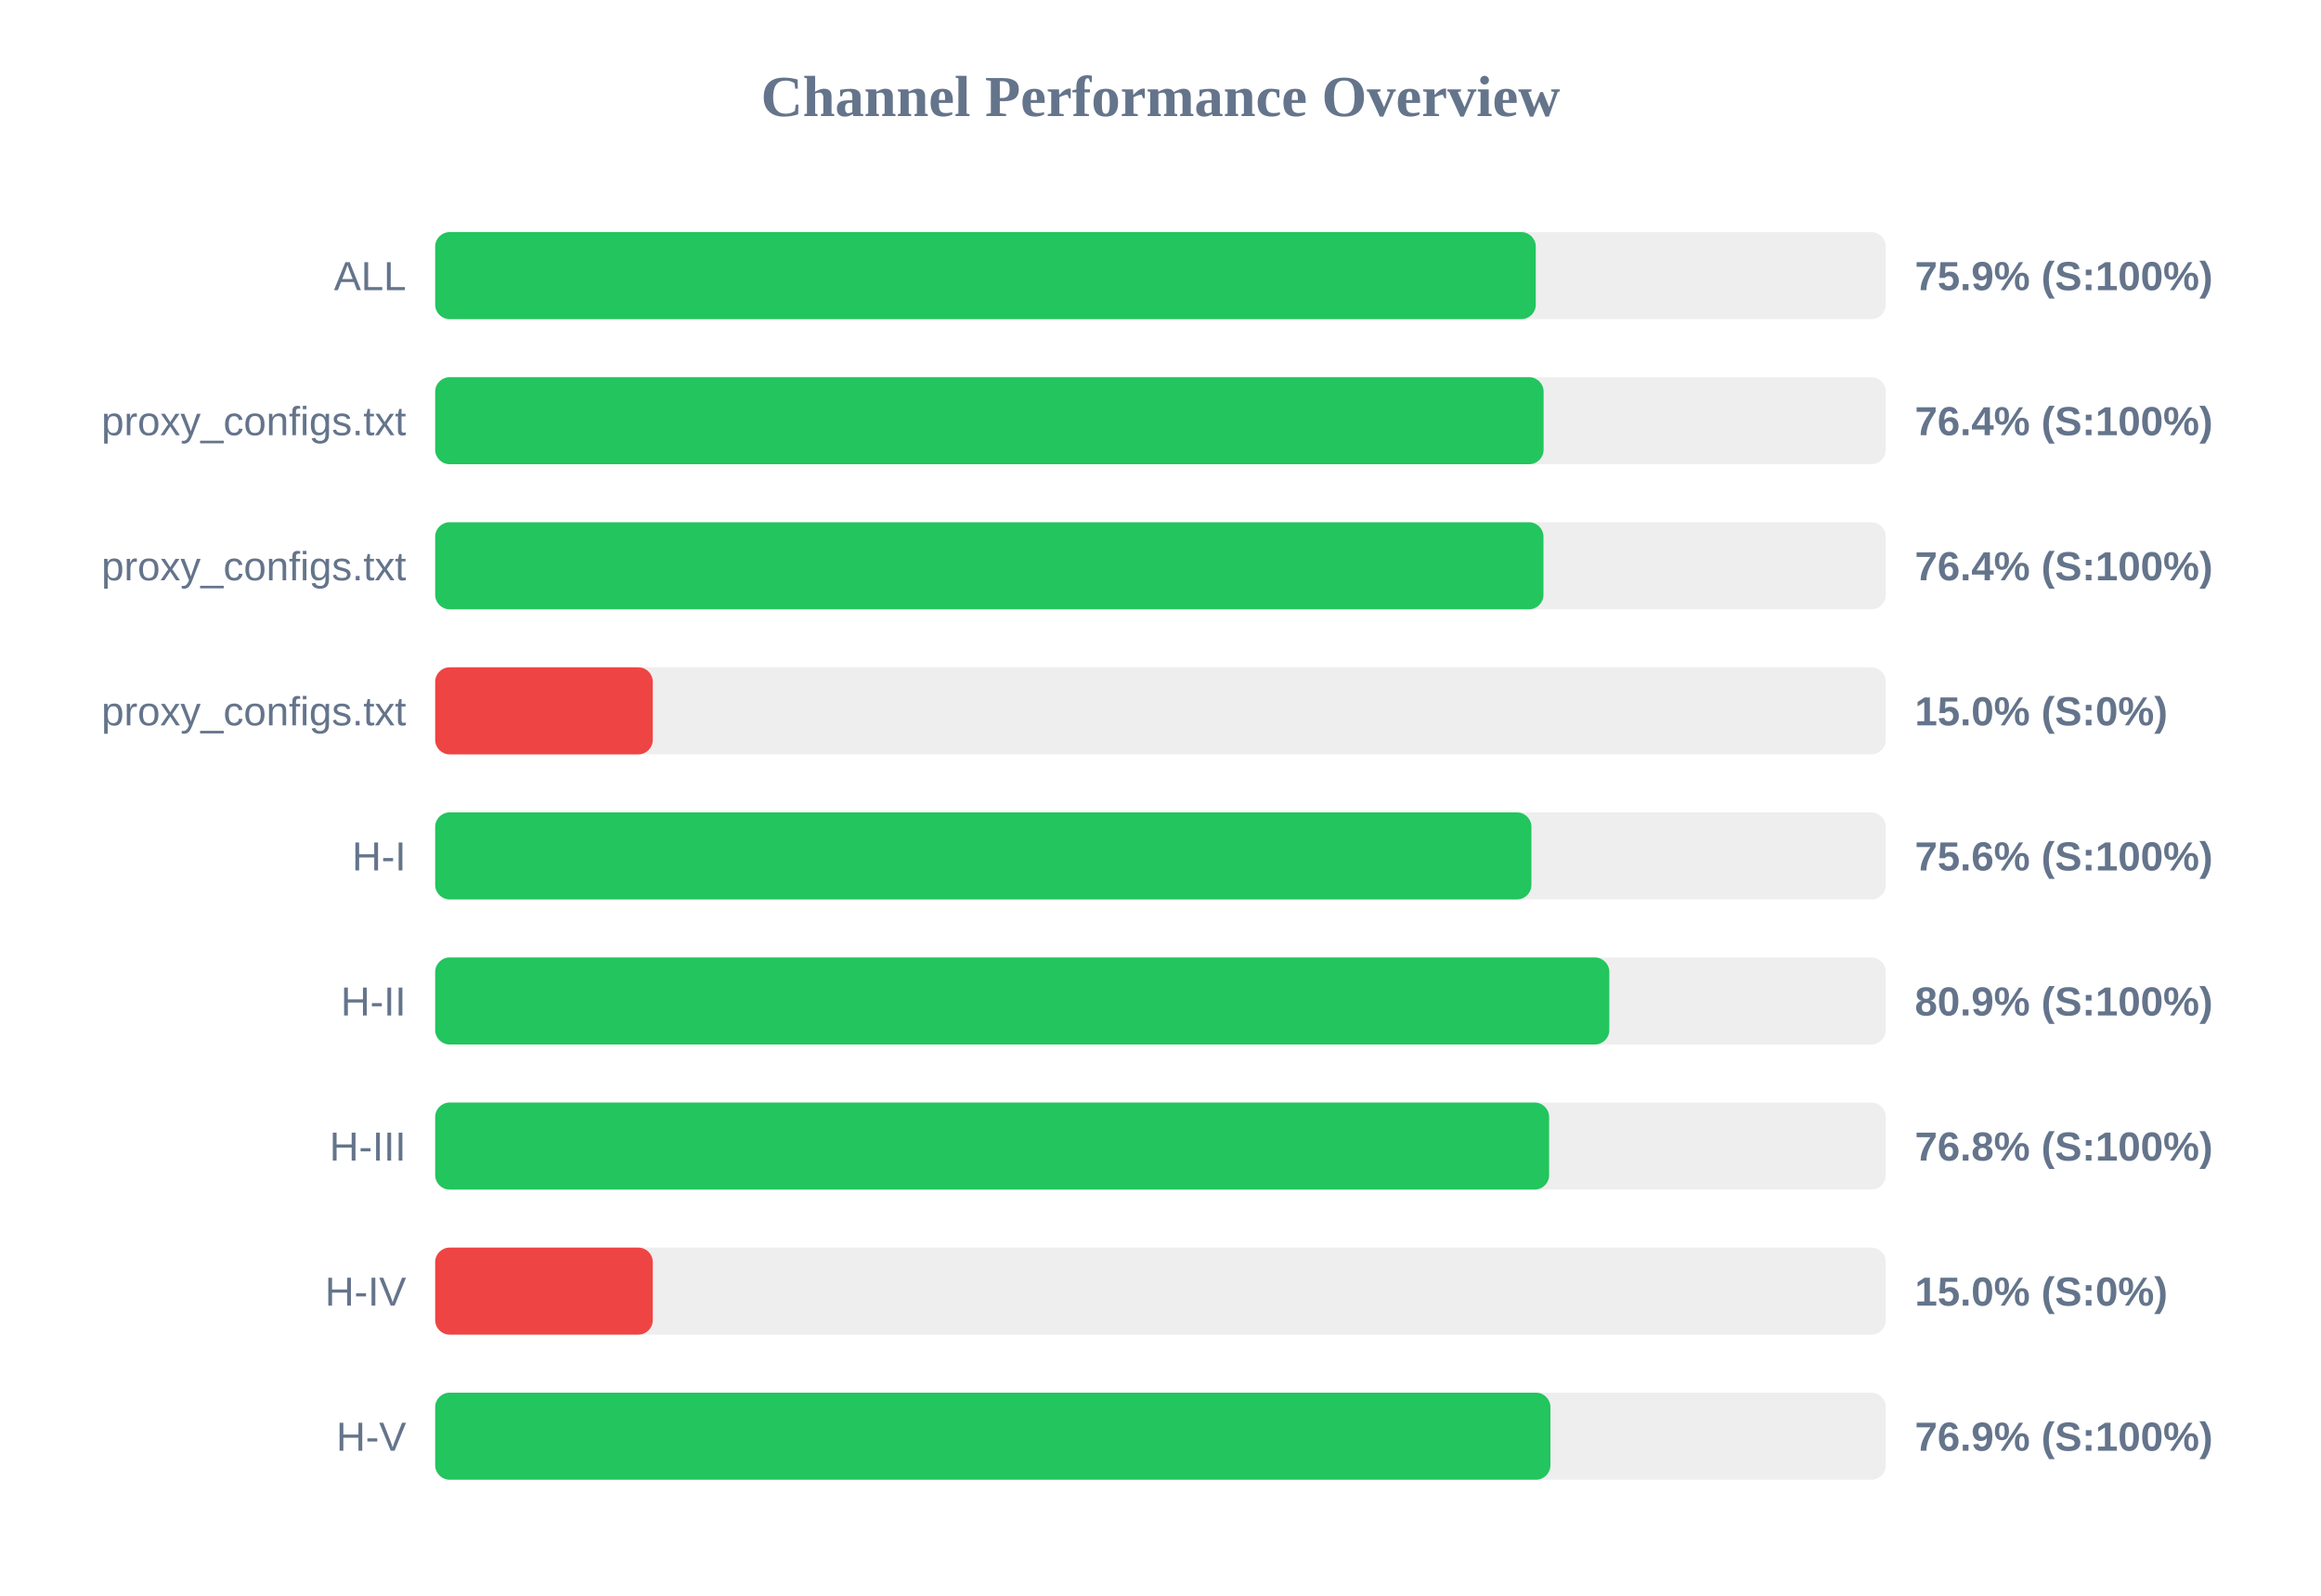
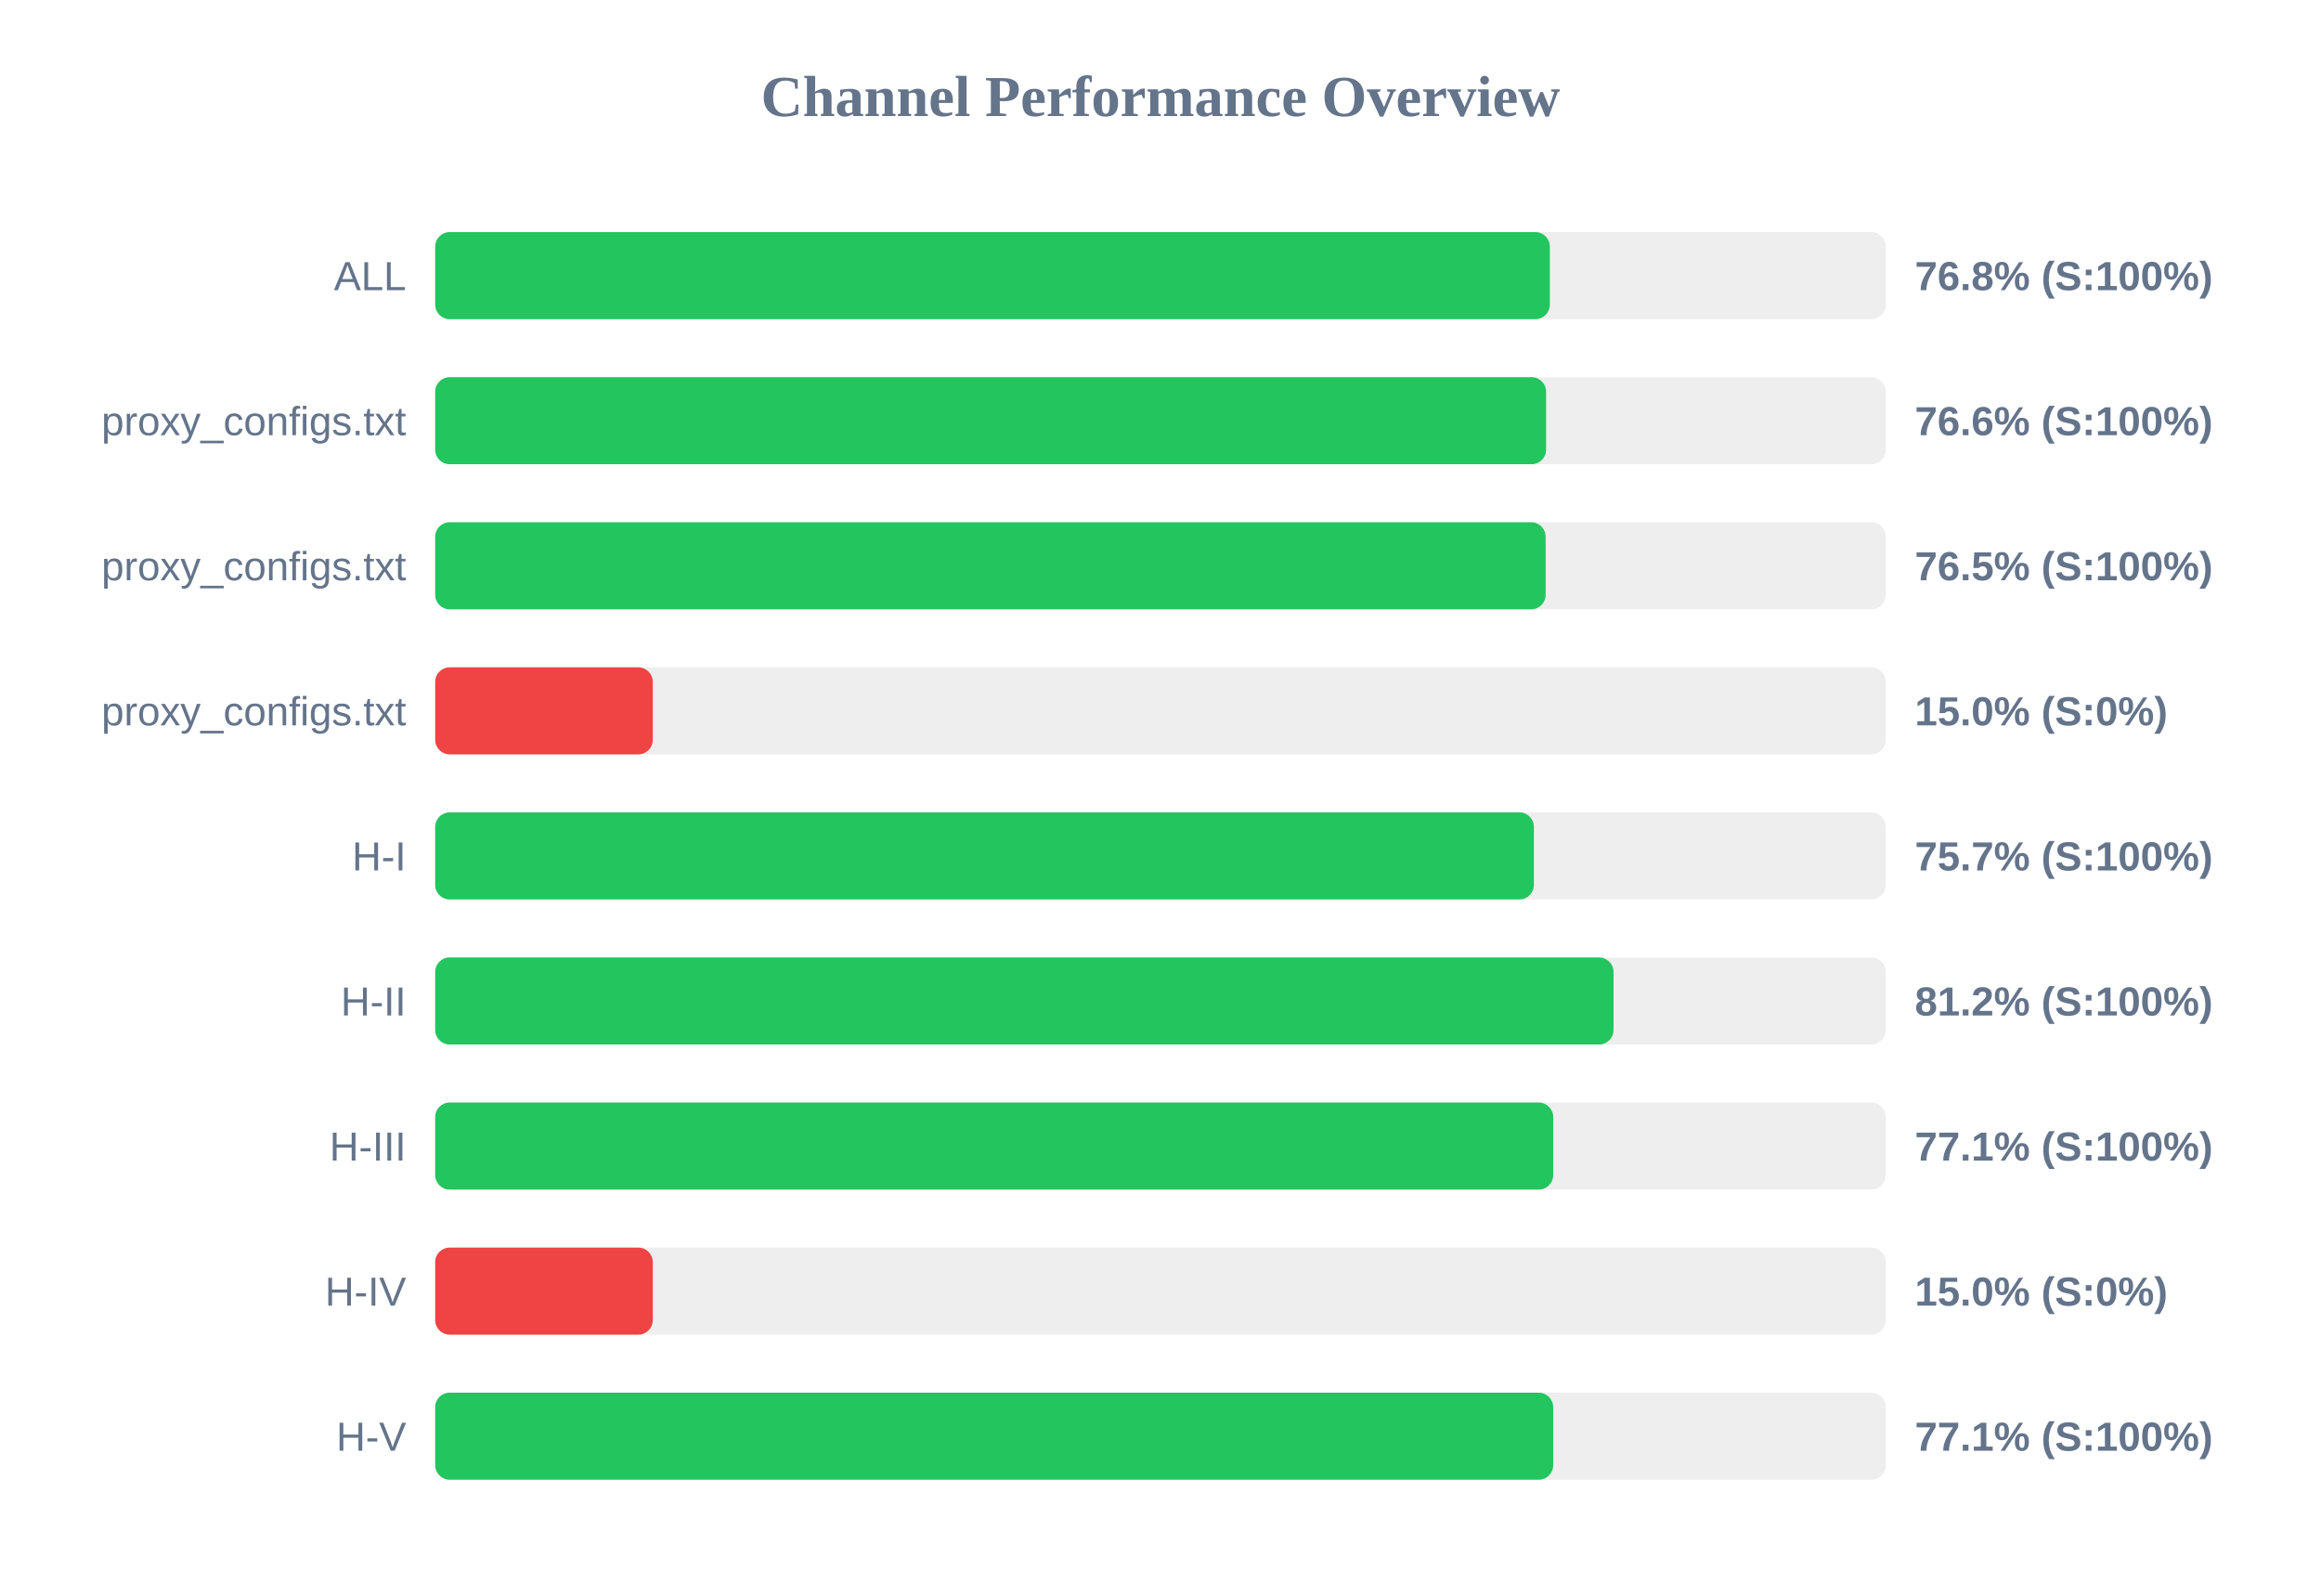
<svg xmlns="http://www.w3.org/2000/svg" width="800" height="550" version="1.1">
  <style>
        .row { font: 14px Arial; fill: #64748b; }
        .score { font: bold 14px Arial; fill: #64748b; }
    </style>
  <text x="400" y="40" text-anchor="middle" font-size="20px" font-weight="bold" fill="#64748b">Channel Performance Overview</text>
  <rect x="150" y="80" width="500" height="30" fill="#eee" rx="5" />
-   <rect x="150" y="80" width="379.35" height="30" fill="#22c55e" rx="5" />
+   <rect x="150" y="80" width="384.2" height="30" fill="#22c55e" rx="5" />
  <text x="140" y="100" text-anchor="end" class="row">ALL</text>
-   <text x="660" y="100" text-anchor="start" class="score">75.9% (S:100%)</text>
+   <text x="660" y="100" text-anchor="start" class="score">76.8% (S:100%)</text>
  <rect x="150" y="130" width="500" height="30" fill="#eee" rx="5" />
-   <rect x="150" y="130" width="382.05" height="30" fill="#22c55e" rx="5" />
+   <rect x="150" y="130" width="382.9" height="30" fill="#22c55e" rx="5" />
  <text x="140" y="150" text-anchor="end" class="row">proxy_configs.txt</text>
-   <text x="660" y="150" text-anchor="start" class="score">76.4% (S:100%)</text>
+   <text x="660" y="150" text-anchor="start" class="score">76.6% (S:100%)</text>
  <rect x="150" y="180" width="500" height="30" fill="#eee" rx="5" />
-   <rect x="150" y="180" width="382.0" height="30" fill="#22c55e" rx="5" />
+   <rect x="150" y="180" width="382.75" height="30" fill="#22c55e" rx="5" />
  <text x="140" y="200" text-anchor="end" class="row">proxy_configs.txt</text>
-   <text x="660" y="200" text-anchor="start" class="score">76.4% (S:100%)</text>
+   <text x="660" y="200" text-anchor="start" class="score">76.5% (S:100%)</text>
  <rect x="150" y="230" width="500" height="30" fill="#eee" rx="5" />
  <rect x="150" y="230" width="75.0" height="30" fill="#ef4444" rx="5" />
  <text x="140" y="250" text-anchor="end" class="row">proxy_configs.txt</text>
  <text x="660" y="250" text-anchor="start" class="score">15.0% (S:0%)</text>
  <rect x="150" y="280" width="500" height="30" fill="#eee" rx="5" />
-   <rect x="150" y="280" width="377.85" height="30" fill="#22c55e" rx="5" />
+   <rect x="150" y="280" width="378.7" height="30" fill="#22c55e" rx="5" />
  <text x="140" y="300" text-anchor="end" class="row">H-I</text>
-   <text x="660" y="300" text-anchor="start" class="score">75.6% (S:100%)</text>
+   <text x="660" y="300" text-anchor="start" class="score">75.7% (S:100%)</text>
  <rect x="150" y="330" width="500" height="30" fill="#eee" rx="5" />
-   <rect x="150" y="330" width="404.7" height="30" fill="#22c55e" rx="5" />
+   <rect x="150" y="330" width="406.15" height="30" fill="#22c55e" rx="5" />
  <text x="140" y="350" text-anchor="end" class="row">H-II</text>
-   <text x="660" y="350" text-anchor="start" class="score">80.9% (S:100%)</text>
+   <text x="660" y="350" text-anchor="start" class="score">81.2% (S:100%)</text>
  <rect x="150" y="380" width="500" height="30" fill="#eee" rx="5" />
-   <rect x="150" y="380" width="383.95" height="30" fill="#22c55e" rx="5" />
+   <rect x="150" y="380" width="385.35" height="30" fill="#22c55e" rx="5" />
  <text x="140" y="400" text-anchor="end" class="row">H-III</text>
-   <text x="660" y="400" text-anchor="start" class="score">76.8% (S:100%)</text>
+   <text x="660" y="400" text-anchor="start" class="score">77.1% (S:100%)</text>
  <rect x="150" y="430" width="500" height="30" fill="#eee" rx="5" />
  <rect x="150" y="430" width="75.0" height="30" fill="#ef4444" rx="5" />
  <text x="140" y="450" text-anchor="end" class="row">H-IV</text>
  <text x="660" y="450" text-anchor="start" class="score">15.0% (S:0%)</text>
  <rect x="150" y="480" width="500" height="30" fill="#eee" rx="5" />
-   <rect x="150" y="480" width="384.4" height="30" fill="#22c55e" rx="5" />
+   <rect x="150" y="480" width="385.35" height="30" fill="#22c55e" rx="5" />
  <text x="140" y="500" text-anchor="end" class="row">H-V</text>
-   <text x="660" y="500" text-anchor="start" class="score">76.9% (S:100%)</text>
+   <text x="660" y="500" text-anchor="start" class="score">77.1% (S:100%)</text>
</svg>
